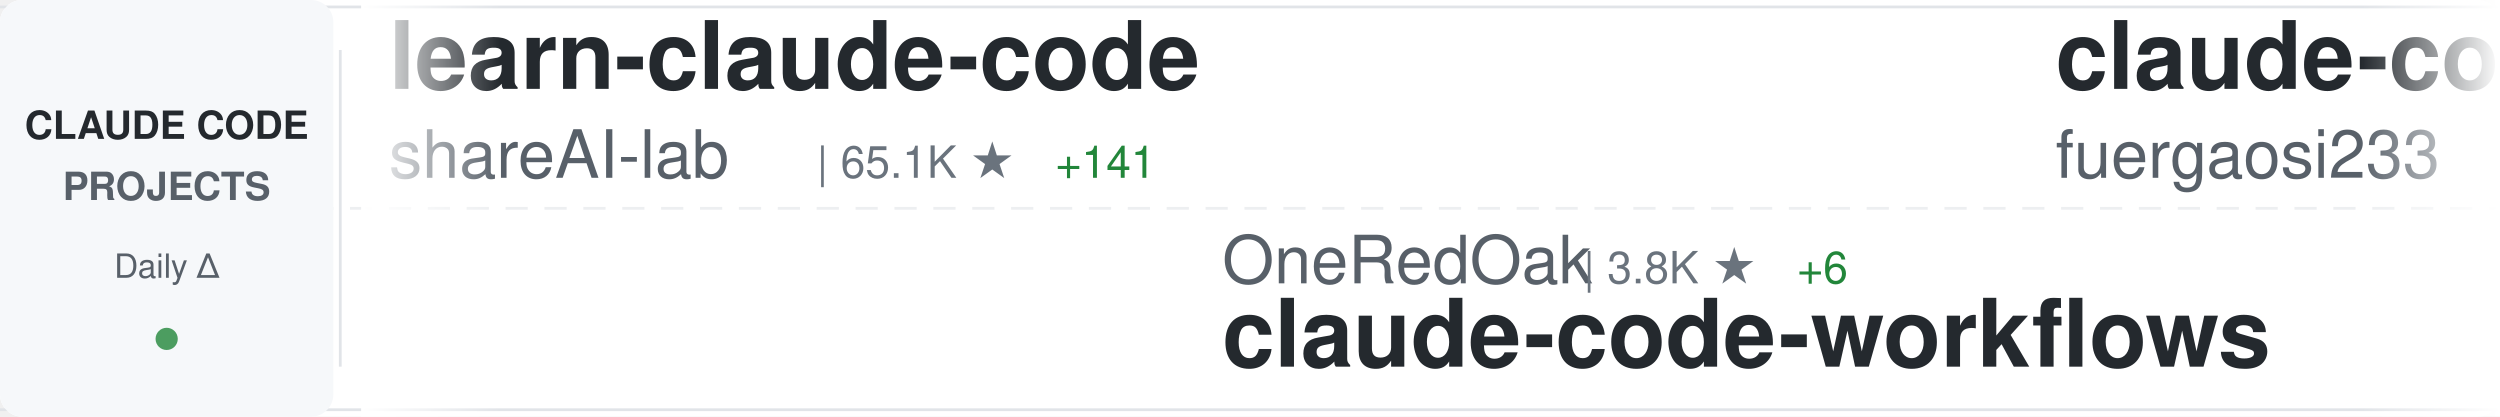
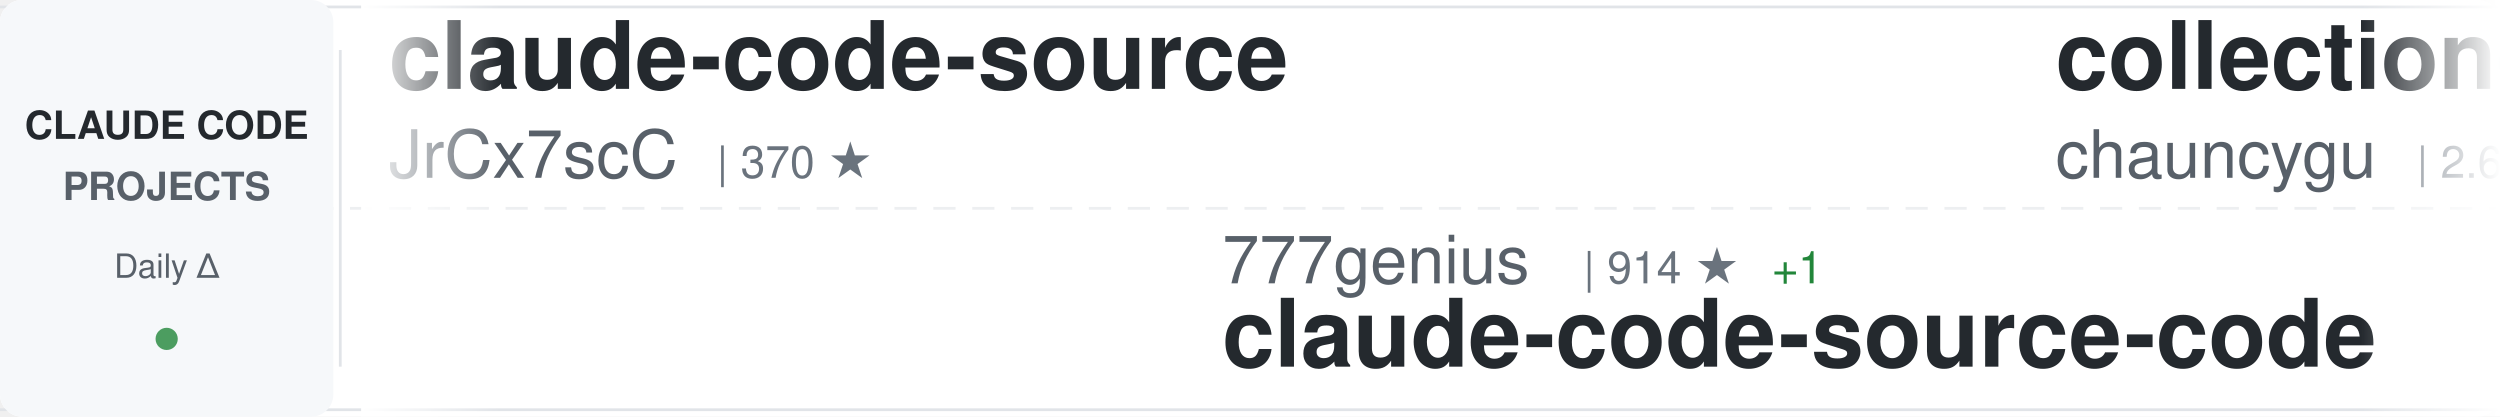
<svg xmlns="http://www.w3.org/2000/svg" width="900" height="150">
  <defs>
    <linearGradient id="awesomeLeftFade" x1="0%" y1="0%" x2="100%" y2="0%">
      <stop offset="0%" style="stop-color:#ffffff;stop-opacity:1" />
      <stop offset="100%" style="stop-color:#ffffff;stop-opacity:0" />
    </linearGradient>
    <linearGradient id="awesomeRightFade" x1="0%" y1="0%" x2="100%" y2="0%">
      <stop offset="0%" style="stop-color:#ffffff;stop-opacity:0" />
      <stop offset="100%" style="stop-color:#ffffff;stop-opacity:1" />
    </linearGradient>
  </defs>
  <rect width="900" height="150" fill="#ffffff" rx="8" />
  <rect x="0" y="2" width="900" height="1" fill="#e1e4e8" />
  <rect x="0" y="147" width="900" height="1" fill="#e1e4e8" />
  <line x1="0" y1="75" x2="900" y2="75" stroke="#e1e4e8" stroke-width="1" stroke-dasharray="8 6" opacity="0.6" />
  <rect x="0" y="0" width="120" height="150" fill="#f6f8fa" rx="8" />
  <text x="60" y="50" font-family="-apple-system, BlinkMacSystemFont, 'Segoe UI', Helvetica, Arial, sans-serif" font-size="14" font-weight="600" fill="#24292e" text-anchor="middle">CLAUDE CODE</text>
  <text x="60" y="72" font-family="-apple-system, BlinkMacSystemFont, 'Segoe UI', Helvetica, Arial, sans-serif" font-size="14" font-weight="600" fill="#586069" text-anchor="middle">PROJECTS</text>
  <text x="60" y="100" font-family="-apple-system, BlinkMacSystemFont, 'Segoe UI', Helvetica, Arial, sans-serif" font-size="12" font-weight="500" fill="#586069" text-anchor="middle">Daily Δ</text>
  <circle cx="60" cy="122" r="4" fill="#22863a" opacity="0.8" />
  <rect x="122" y="18" width="1" height="114" fill="#e1e4e8" />
  <clipPath id="awesomeTickerClip">
    <rect x="130" y="0" width="770" height="150" />
  </clipPath>
  <g clip-path="url(#awesomeTickerClip)">
    <g id="awesomeTickerItems">
      <animateTransform attributeName="transform" attributeType="XML" type="translate" from="0 0" to="-3000 0" dur="54s" repeatCount="indefinite" />
      <g transform="translate(0, 0)">
-         <text x="140" y="32" font-family="-apple-system, BlinkMacSystemFont, 'Segoe UI', Helvetica, Arial, sans-serif" font-size="34" font-weight="600" fill="#24292e">learn-claude-code</text>
-         <text x="140" y="64" font-family="-apple-system, BlinkMacSystemFont, 'Segoe UI', Helvetica, Arial, sans-serif" font-size="24" font-weight="400" fill="#586069">shareAI-lab</text>
-         <text x="294" y="64" font-family="-apple-system, BlinkMacSystemFont, 'Segoe UI', Helvetica, Arial, sans-serif" font-size="16" font-weight="500" fill="#6a737d">| 65.1K ★</text>
-         <text x="380" y="64" font-family="-apple-system, BlinkMacSystemFont, 'Segoe UI', Helvetica, Arial, sans-serif" font-size="16" font-weight="500" fill="#22863a"> +141</text>
+         <text x="140" y="32" font-family="-apple-system, BlinkMacSystemFont, 'Segoe UI', Helvetica, Arial, sans-serif" font-size="34" font-weight="600" fill="#24292e">claude-code-source</text>
+         <text x="140" y="64" font-family="-apple-system, BlinkMacSystemFont, 'Segoe UI', Helvetica, Arial, sans-serif" font-size="24" font-weight="400" fill="#586069">JrCx7scC</text>
+         <text x="258" y="64" font-family="-apple-system, BlinkMacSystemFont, 'Segoe UI', Helvetica, Arial, sans-serif" font-size="16" font-weight="500" fill="#6a737d">| 370 ★</text>
      </g>
      <g transform="translate(300, 0)">
-         <text x="140" y="102" font-family="-apple-system, BlinkMacSystemFont, 'Segoe UI', Helvetica, Arial, sans-serif" font-size="24" font-weight="400" fill="#586069">OneRedOak</text>
-         <text x="270" y="102" font-family="-apple-system, BlinkMacSystemFont, 'Segoe UI', Helvetica, Arial, sans-serif" font-size="16" font-weight="500" fill="#6a737d">| 3.8K ★</text>
-         <text x="347" y="102" font-family="-apple-system, BlinkMacSystemFont, 'Segoe UI', Helvetica, Arial, sans-serif" font-size="16" font-weight="500" fill="#22863a"> +6</text>
-         <text x="140" y="132" font-family="-apple-system, BlinkMacSystemFont, 'Segoe UI', Helvetica, Arial, sans-serif" font-size="34" font-weight="600" fill="#24292e">claude-code-workflows</text>
+         <text x="140" y="102" font-family="-apple-system, BlinkMacSystemFont, 'Segoe UI', Helvetica, Arial, sans-serif" font-size="24" font-weight="400" fill="#586069">777genius</text>
+         <text x="270" y="102" font-family="-apple-system, BlinkMacSystemFont, 'Segoe UI', Helvetica, Arial, sans-serif" font-size="16" font-weight="500" fill="#6a737d">| 914 ★</text>
+         <text x="338" y="102" font-family="-apple-system, BlinkMacSystemFont, 'Segoe UI', Helvetica, Arial, sans-serif" font-size="16" font-weight="500" fill="#22863a"> +1</text>
+         <text x="140" y="132" font-family="-apple-system, BlinkMacSystemFont, 'Segoe UI', Helvetica, Arial, sans-serif" font-size="34" font-weight="600" fill="#24292e">claude-code-source-code</text>
      </g>
      <g transform="translate(600, 0)">
-         <text x="140" y="32" font-family="-apple-system, BlinkMacSystemFont, 'Segoe UI', Helvetica, Arial, sans-serif" font-size="34" font-weight="600" fill="#24292e">claude-code-proxy</text>
-         <text x="140" y="64" font-family="-apple-system, BlinkMacSystemFont, 'Segoe UI', Helvetica, Arial, sans-serif" font-size="24" font-weight="400" fill="#586069">fuergaosi233</text>
-         <text x="306" y="64" font-family="-apple-system, BlinkMacSystemFont, 'Segoe UI', Helvetica, Arial, sans-serif" font-size="16" font-weight="500" fill="#6a737d">| 2.7K ★</text>
-         <text x="383" y="64" font-family="-apple-system, BlinkMacSystemFont, 'Segoe UI', Helvetica, Arial, sans-serif" font-size="16" font-weight="500" fill="#22863a"> +2</text>
+         <text x="140" y="32" font-family="-apple-system, BlinkMacSystemFont, 'Segoe UI', Helvetica, Arial, sans-serif" font-size="34" font-weight="600" fill="#24292e">collection-claude-code-s...</text>
+         <text x="140" y="64" font-family="-apple-system, BlinkMacSystemFont, 'Segoe UI', Helvetica, Arial, sans-serif" font-size="24" font-weight="400" fill="#586069">chauncygu</text>
+         <text x="270" y="64" font-family="-apple-system, BlinkMacSystemFont, 'Segoe UI', Helvetica, Arial, sans-serif" font-size="16" font-weight="500" fill="#6a737d">| 2.6K ★</text>
+         <text x="347" y="64" font-family="-apple-system, BlinkMacSystemFont, 'Segoe UI', Helvetica, Arial, sans-serif" font-size="16" font-weight="500" fill="#22863a"> +8</text>
      </g>
      <g transform="translate(900, 0)">
-         <text x="140" y="102" font-family="-apple-system, BlinkMacSystemFont, 'Segoe UI', Helvetica, Arial, sans-serif" font-size="24" font-weight="400" fill="#586069">RichardAtCT</text>
-         <text x="294" y="102" font-family="-apple-system, BlinkMacSystemFont, 'Segoe UI', Helvetica, Arial, sans-serif" font-size="16" font-weight="500" fill="#6a737d">| 2.7K ★</text>
-         <text x="371" y="102" font-family="-apple-system, BlinkMacSystemFont, 'Segoe UI', Helvetica, Arial, sans-serif" font-size="16" font-weight="500" fill="#22863a"> +5</text>
-         <text x="140" y="132" font-family="-apple-system, BlinkMacSystemFont, 'Segoe UI', Helvetica, Arial, sans-serif" font-size="34" font-weight="600" fill="#24292e">claude-code-telegram</text>
+         <text x="140" y="102" font-family="-apple-system, BlinkMacSystemFont, 'Segoe UI', Helvetica, Arial, sans-serif" font-size="24" font-weight="400" fill="#586069">Maciek-roboblog</text>
+         <text x="342" y="102" font-family="-apple-system, BlinkMacSystemFont, 'Segoe UI', Helvetica, Arial, sans-serif" font-size="16" font-weight="500" fill="#6a737d">| 8.1K ★</text>
+         <text x="419" y="102" font-family="-apple-system, BlinkMacSystemFont, 'Segoe UI', Helvetica, Arial, sans-serif" font-size="16" font-weight="500" fill="#22863a"> +2</text>
+         <text x="140" y="132" font-family="-apple-system, BlinkMacSystemFont, 'Segoe UI', Helvetica, Arial, sans-serif" font-size="34" font-weight="600" fill="#24292e">Claude-Code-Usage-Monito...</text>
      </g>
      <g transform="translate(1200, 0)">
-         <text x="140" y="32" font-family="-apple-system, BlinkMacSystemFont, 'Segoe UI', Helvetica, Arial, sans-serif" font-size="34" font-weight="600" fill="#24292e">claude-howto</text>
-         <text x="140" y="64" font-family="-apple-system, BlinkMacSystemFont, 'Segoe UI', Helvetica, Arial, sans-serif" font-size="24" font-weight="400" fill="#586069">luongnv89</text>
-         <text x="270" y="64" font-family="-apple-system, BlinkMacSystemFont, 'Segoe UI', Helvetica, Arial, sans-serif" font-size="16" font-weight="500" fill="#6a737d">| 35.2K ★</text>
-         <text x="356" y="64" font-family="-apple-system, BlinkMacSystemFont, 'Segoe UI', Helvetica, Arial, sans-serif" font-size="16" font-weight="500" fill="#22863a"> +146</text>
+         <text x="140" y="32" font-family="-apple-system, BlinkMacSystemFont, 'Segoe UI', Helvetica, Arial, sans-serif" font-size="34" font-weight="600" fill="#24292e">claude-code-proxy</text>
+         <text x="140" y="64" font-family="-apple-system, BlinkMacSystemFont, 'Segoe UI', Helvetica, Arial, sans-serif" font-size="24" font-weight="400" fill="#586069">1rgs</text>
+         <text x="210" y="64" font-family="-apple-system, BlinkMacSystemFont, 'Segoe UI', Helvetica, Arial, sans-serif" font-size="16" font-weight="500" fill="#6a737d">| 3.6K ★</text>
+         <text x="287" y="64" font-family="-apple-system, BlinkMacSystemFont, 'Segoe UI', Helvetica, Arial, sans-serif" font-size="16" font-weight="500" fill="#22863a"> +2</text>
      </g>
      <g transform="translate(1500, 0)">
-         <text x="140" y="102" font-family="-apple-system, BlinkMacSystemFont, 'Segoe UI', Helvetica, Arial, sans-serif" font-size="24" font-weight="400" fill="#586069">wanshuiyin</text>
-         <text x="282" y="102" font-family="-apple-system, BlinkMacSystemFont, 'Segoe UI', Helvetica, Arial, sans-serif" font-size="16" font-weight="500" fill="#6a737d">| 11.6K ★</text>
-         <text x="368" y="102" font-family="-apple-system, BlinkMacSystemFont, 'Segoe UI', Helvetica, Arial, sans-serif" font-size="16" font-weight="500" fill="#22863a"> +56</text>
-         <text x="140" y="132" font-family="-apple-system, BlinkMacSystemFont, 'Segoe UI', Helvetica, Arial, sans-serif" font-size="34" font-weight="600" fill="#24292e">Auto-claude-code-researc...</text>
+         <text x="140" y="102" font-family="-apple-system, BlinkMacSystemFont, 'Segoe UI', Helvetica, Arial, sans-serif" font-size="24" font-weight="400" fill="#586069">musistudio</text>
+         <text x="282" y="102" font-family="-apple-system, BlinkMacSystemFont, 'Segoe UI', Helvetica, Arial, sans-serif" font-size="16" font-weight="500" fill="#6a737d">| 34.8K ★</text>
+         <text x="368" y="102" font-family="-apple-system, BlinkMacSystemFont, 'Segoe UI', Helvetica, Arial, sans-serif" font-size="16" font-weight="500" fill="#22863a"> +27</text>
+         <text x="140" y="132" font-family="-apple-system, BlinkMacSystemFont, 'Segoe UI', Helvetica, Arial, sans-serif" font-size="34" font-weight="600" fill="#24292e">claude-code-router</text>
      </g>
      <g transform="translate(1800, 0)">
-         <text x="140" y="32" font-family="-apple-system, BlinkMacSystemFont, 'Segoe UI', Helvetica, Arial, sans-serif" font-size="34" font-weight="600" fill="#24292e">edmunds-claude-code</text>
-         <text x="140" y="64" font-family="-apple-system, BlinkMacSystemFont, 'Segoe UI', Helvetica, Arial, sans-serif" font-size="24" font-weight="400" fill="#586069">edmund-io</text>
-         <text x="270" y="64" font-family="-apple-system, BlinkMacSystemFont, 'Segoe UI', Helvetica, Arial, sans-serif" font-size="16" font-weight="500" fill="#6a737d">| 1.5K ★</text>
-         <text x="347" y="64" font-family="-apple-system, BlinkMacSystemFont, 'Segoe UI', Helvetica, Arial, sans-serif" font-size="16" font-weight="500" fill="#22863a"> +2</text>
+         <text x="140" y="32" font-family="-apple-system, BlinkMacSystemFont, 'Segoe UI', Helvetica, Arial, sans-serif" font-size="34" font-weight="600" fill="#24292e">claude-plugins-official</text>
+         <text x="140" y="64" font-family="-apple-system, BlinkMacSystemFont, 'Segoe UI', Helvetica, Arial, sans-serif" font-size="24" font-weight="400" fill="#586069">anthropics</text>
+         <text x="282" y="64" font-family="-apple-system, BlinkMacSystemFont, 'Segoe UI', Helvetica, Arial, sans-serif" font-size="16" font-weight="500" fill="#6a737d">| 29.6K ★</text>
+         <text x="368" y="64" font-family="-apple-system, BlinkMacSystemFont, 'Segoe UI', Helvetica, Arial, sans-serif" font-size="16" font-weight="500" fill="#22863a"> +84</text>
      </g>
      <g transform="translate(2100, 0)">
-         <text x="140" y="102" font-family="-apple-system, BlinkMacSystemFont, 'Segoe UI', Helvetica, Arial, sans-serif" font-size="24" font-weight="400" fill="#586069">jqueryscript</text>
-         <text x="306" y="102" font-family="-apple-system, BlinkMacSystemFont, 'Segoe UI', Helvetica, Arial, sans-serif" font-size="16" font-weight="500" fill="#6a737d">| 411 ★</text>
-         <text x="374" y="102" font-family="-apple-system, BlinkMacSystemFont, 'Segoe UI', Helvetica, Arial, sans-serif" font-size="16" font-weight="500" fill="#22863a"> +3</text>
-         <text x="140" y="132" font-family="-apple-system, BlinkMacSystemFont, 'Segoe UI', Helvetica, Arial, sans-serif" font-size="34" font-weight="600" fill="#24292e">awesome-claude-code</text>
+         <text x="140" y="102" font-family="-apple-system, BlinkMacSystemFont, 'Segoe UI', Helvetica, Arial, sans-serif" font-size="24" font-weight="400" fill="#586069">fuergaosi233</text>
+         <text x="306" y="102" font-family="-apple-system, BlinkMacSystemFont, 'Segoe UI', Helvetica, Arial, sans-serif" font-size="16" font-weight="500" fill="#6a737d">| 2.7K ★</text>
+         <text x="383" y="102" font-family="-apple-system, BlinkMacSystemFont, 'Segoe UI', Helvetica, Arial, sans-serif" font-size="16" font-weight="500" fill="#22863a"> +2</text>
+         <text x="140" y="132" font-family="-apple-system, BlinkMacSystemFont, 'Segoe UI', Helvetica, Arial, sans-serif" font-size="34" font-weight="600" fill="#24292e">claude-code-proxy</text>
      </g>
      <g transform="translate(2400, 0)">
-         <text x="140" y="32" font-family="-apple-system, BlinkMacSystemFont, 'Segoe UI', Helvetica, Arial, sans-serif" font-size="34" font-weight="600" fill="#24292e">claude-code-ultimate-gui...</text>
-         <text x="140" y="64" font-family="-apple-system, BlinkMacSystemFont, 'Segoe UI', Helvetica, Arial, sans-serif" font-size="24" font-weight="400" fill="#586069">FlorianBruniaux</text>
-         <text x="342" y="64" font-family="-apple-system, BlinkMacSystemFont, 'Segoe UI', Helvetica, Arial, sans-serif" font-size="16" font-weight="500" fill="#6a737d">| 4.7K ★</text>
-         <text x="419" y="64" font-family="-apple-system, BlinkMacSystemFont, 'Segoe UI', Helvetica, Arial, sans-serif" font-size="16" font-weight="500" fill="#22863a"> +15</text>
+         <text x="140" y="32" font-family="-apple-system, BlinkMacSystemFont, 'Segoe UI', Helvetica, Arial, sans-serif" font-size="34" font-weight="600" fill="#24292e">sc-claude-code-files</text>
+         <text x="140" y="64" font-family="-apple-system, BlinkMacSystemFont, 'Segoe UI', Helvetica, Arial, sans-serif" font-size="24" font-weight="400" fill="#586069">https-deeplearning-ai</text>
+         <text x="414" y="64" font-family="-apple-system, BlinkMacSystemFont, 'Segoe UI', Helvetica, Arial, sans-serif" font-size="16" font-weight="500" fill="#6a737d">| 522 ★</text>
      </g>
      <g transform="translate(2700, 0)">
-         <text x="140" y="102" font-family="-apple-system, BlinkMacSystemFont, 'Segoe UI', Helvetica, Arial, sans-serif" font-size="24" font-weight="400" fill="#586069">centminmod</text>
-         <text x="282" y="102" font-family="-apple-system, BlinkMacSystemFont, 'Segoe UI', Helvetica, Arial, sans-serif" font-size="16" font-weight="500" fill="#6a737d">| 2.4K ★</text>
-         <text x="359" y="102" font-family="-apple-system, BlinkMacSystemFont, 'Segoe UI', Helvetica, Arial, sans-serif" font-size="16" font-weight="500" fill="#22863a"> +5</text>
-         <text x="140" y="132" font-family="-apple-system, BlinkMacSystemFont, 'Segoe UI', Helvetica, Arial, sans-serif" font-size="34" font-weight="600" fill="#24292e">my-claude-code-setup</text>
+         <text x="140" y="102" font-family="-apple-system, BlinkMacSystemFont, 'Segoe UI', Helvetica, Arial, sans-serif" font-size="24" font-weight="400" fill="#586069">router-for-me</text>
+         <text x="318" y="102" font-family="-apple-system, BlinkMacSystemFont, 'Segoe UI', Helvetica, Arial, sans-serif" font-size="16" font-weight="500" fill="#6a737d">| 36.4K ★</text>
+         <text x="404" y="102" font-family="-apple-system, BlinkMacSystemFont, 'Segoe UI', Helvetica, Arial, sans-serif" font-size="16" font-weight="500" fill="#22863a"> +125</text>
+         <text x="140" y="132" font-family="-apple-system, BlinkMacSystemFont, 'Segoe UI', Helvetica, Arial, sans-serif" font-size="34" font-weight="600" fill="#24292e">CLIProxyAPI</text>
      </g>
      <g transform="translate(3000, 0)">
-         <text x="140" y="32" font-family="-apple-system, BlinkMacSystemFont, 'Segoe UI', Helvetica, Arial, sans-serif" font-size="34" font-weight="600" fill="#24292e">learn-claude-code</text>
-         <text x="140" y="64" font-family="-apple-system, BlinkMacSystemFont, 'Segoe UI', Helvetica, Arial, sans-serif" font-size="24" font-weight="400" fill="#586069">shareAI-lab</text>
-         <text x="294" y="64" font-family="-apple-system, BlinkMacSystemFont, 'Segoe UI', Helvetica, Arial, sans-serif" font-size="16" font-weight="500" fill="#6a737d">| 65.1K ★</text>
-         <text x="380" y="64" font-family="-apple-system, BlinkMacSystemFont, 'Segoe UI', Helvetica, Arial, sans-serif" font-size="16" font-weight="500" fill="#22863a"> +141</text>
+         <text x="140" y="32" font-family="-apple-system, BlinkMacSystemFont, 'Segoe UI', Helvetica, Arial, sans-serif" font-size="34" font-weight="600" fill="#24292e">claude-code-source</text>
+         <text x="140" y="64" font-family="-apple-system, BlinkMacSystemFont, 'Segoe UI', Helvetica, Arial, sans-serif" font-size="24" font-weight="400" fill="#586069">JrCx7scC</text>
+         <text x="258" y="64" font-family="-apple-system, BlinkMacSystemFont, 'Segoe UI', Helvetica, Arial, sans-serif" font-size="16" font-weight="500" fill="#6a737d">| 370 ★</text>
      </g>
      <g transform="translate(3300, 0)">
-         <text x="140" y="102" font-family="-apple-system, BlinkMacSystemFont, 'Segoe UI', Helvetica, Arial, sans-serif" font-size="24" font-weight="400" fill="#586069">OneRedOak</text>
-         <text x="270" y="102" font-family="-apple-system, BlinkMacSystemFont, 'Segoe UI', Helvetica, Arial, sans-serif" font-size="16" font-weight="500" fill="#6a737d">| 3.8K ★</text>
-         <text x="347" y="102" font-family="-apple-system, BlinkMacSystemFont, 'Segoe UI', Helvetica, Arial, sans-serif" font-size="16" font-weight="500" fill="#22863a"> +6</text>
-         <text x="140" y="132" font-family="-apple-system, BlinkMacSystemFont, 'Segoe UI', Helvetica, Arial, sans-serif" font-size="34" font-weight="600" fill="#24292e">claude-code-workflows</text>
+         <text x="140" y="102" font-family="-apple-system, BlinkMacSystemFont, 'Segoe UI', Helvetica, Arial, sans-serif" font-size="24" font-weight="400" fill="#586069">777genius</text>
+         <text x="270" y="102" font-family="-apple-system, BlinkMacSystemFont, 'Segoe UI', Helvetica, Arial, sans-serif" font-size="16" font-weight="500" fill="#6a737d">| 914 ★</text>
+         <text x="338" y="102" font-family="-apple-system, BlinkMacSystemFont, 'Segoe UI', Helvetica, Arial, sans-serif" font-size="16" font-weight="500" fill="#22863a"> +1</text>
+         <text x="140" y="132" font-family="-apple-system, BlinkMacSystemFont, 'Segoe UI', Helvetica, Arial, sans-serif" font-size="34" font-weight="600" fill="#24292e">claude-code-source-code</text>
      </g>
      <g transform="translate(3600, 0)">
-         <text x="140" y="32" font-family="-apple-system, BlinkMacSystemFont, 'Segoe UI', Helvetica, Arial, sans-serif" font-size="34" font-weight="600" fill="#24292e">claude-code-proxy</text>
-         <text x="140" y="64" font-family="-apple-system, BlinkMacSystemFont, 'Segoe UI', Helvetica, Arial, sans-serif" font-size="24" font-weight="400" fill="#586069">fuergaosi233</text>
-         <text x="306" y="64" font-family="-apple-system, BlinkMacSystemFont, 'Segoe UI', Helvetica, Arial, sans-serif" font-size="16" font-weight="500" fill="#6a737d">| 2.7K ★</text>
-         <text x="383" y="64" font-family="-apple-system, BlinkMacSystemFont, 'Segoe UI', Helvetica, Arial, sans-serif" font-size="16" font-weight="500" fill="#22863a"> +2</text>
+         <text x="140" y="32" font-family="-apple-system, BlinkMacSystemFont, 'Segoe UI', Helvetica, Arial, sans-serif" font-size="34" font-weight="600" fill="#24292e">collection-claude-code-s...</text>
+         <text x="140" y="64" font-family="-apple-system, BlinkMacSystemFont, 'Segoe UI', Helvetica, Arial, sans-serif" font-size="24" font-weight="400" fill="#586069">chauncygu</text>
+         <text x="270" y="64" font-family="-apple-system, BlinkMacSystemFont, 'Segoe UI', Helvetica, Arial, sans-serif" font-size="16" font-weight="500" fill="#6a737d">| 2.6K ★</text>
+         <text x="347" y="64" font-family="-apple-system, BlinkMacSystemFont, 'Segoe UI', Helvetica, Arial, sans-serif" font-size="16" font-weight="500" fill="#22863a"> +8</text>
      </g>
      <g transform="translate(3900, 0)">
-         <text x="140" y="102" font-family="-apple-system, BlinkMacSystemFont, 'Segoe UI', Helvetica, Arial, sans-serif" font-size="24" font-weight="400" fill="#586069">RichardAtCT</text>
-         <text x="294" y="102" font-family="-apple-system, BlinkMacSystemFont, 'Segoe UI', Helvetica, Arial, sans-serif" font-size="16" font-weight="500" fill="#6a737d">| 2.7K ★</text>
-         <text x="371" y="102" font-family="-apple-system, BlinkMacSystemFont, 'Segoe UI', Helvetica, Arial, sans-serif" font-size="16" font-weight="500" fill="#22863a"> +5</text>
-         <text x="140" y="132" font-family="-apple-system, BlinkMacSystemFont, 'Segoe UI', Helvetica, Arial, sans-serif" font-size="34" font-weight="600" fill="#24292e">claude-code-telegram</text>
+         <text x="140" y="102" font-family="-apple-system, BlinkMacSystemFont, 'Segoe UI', Helvetica, Arial, sans-serif" font-size="24" font-weight="400" fill="#586069">Maciek-roboblog</text>
+         <text x="342" y="102" font-family="-apple-system, BlinkMacSystemFont, 'Segoe UI', Helvetica, Arial, sans-serif" font-size="16" font-weight="500" fill="#6a737d">| 8.1K ★</text>
+         <text x="419" y="102" font-family="-apple-system, BlinkMacSystemFont, 'Segoe UI', Helvetica, Arial, sans-serif" font-size="16" font-weight="500" fill="#22863a"> +2</text>
+         <text x="140" y="132" font-family="-apple-system, BlinkMacSystemFont, 'Segoe UI', Helvetica, Arial, sans-serif" font-size="34" font-weight="600" fill="#24292e">Claude-Code-Usage-Monito...</text>
      </g>
    </g>
  </g>
  <rect x="130" y="0" width="50" height="150" fill="url(#awesomeLeftFade)" />
  <rect x="850" y="0" width="50" height="150" fill="url(#awesomeRightFade)" />
</svg>
